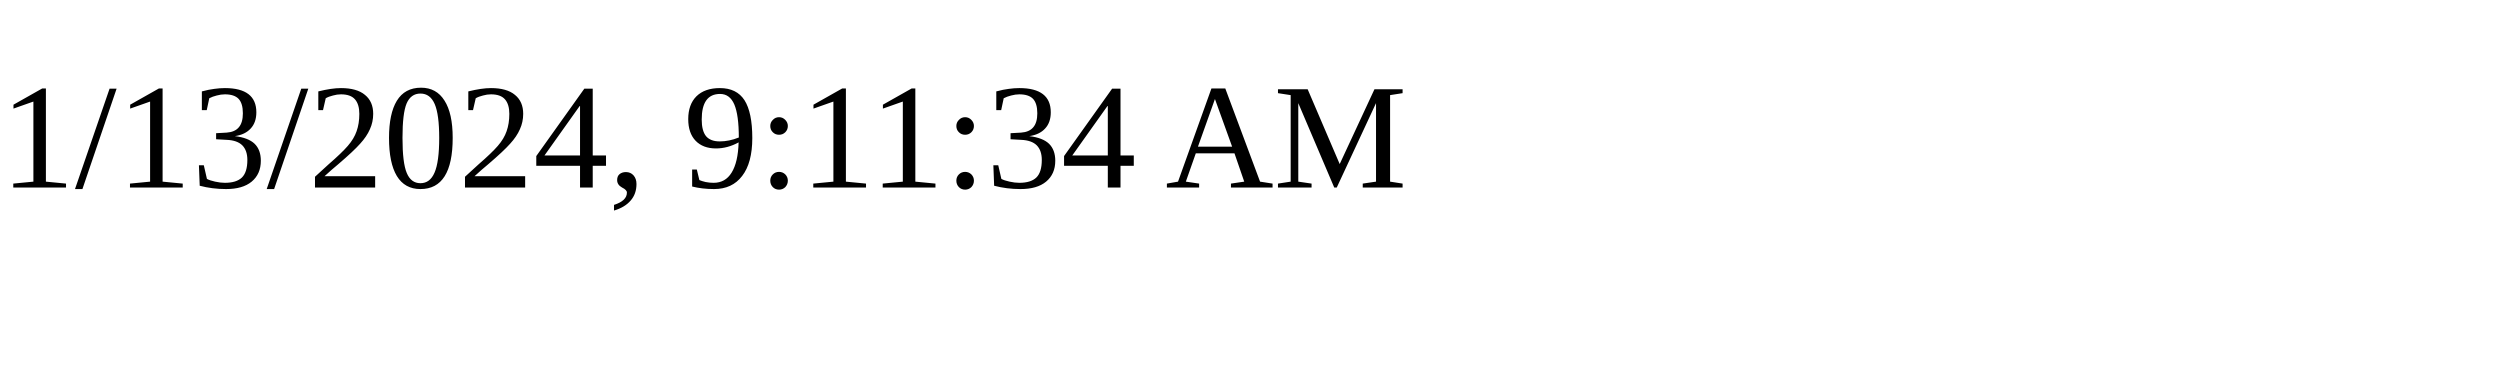
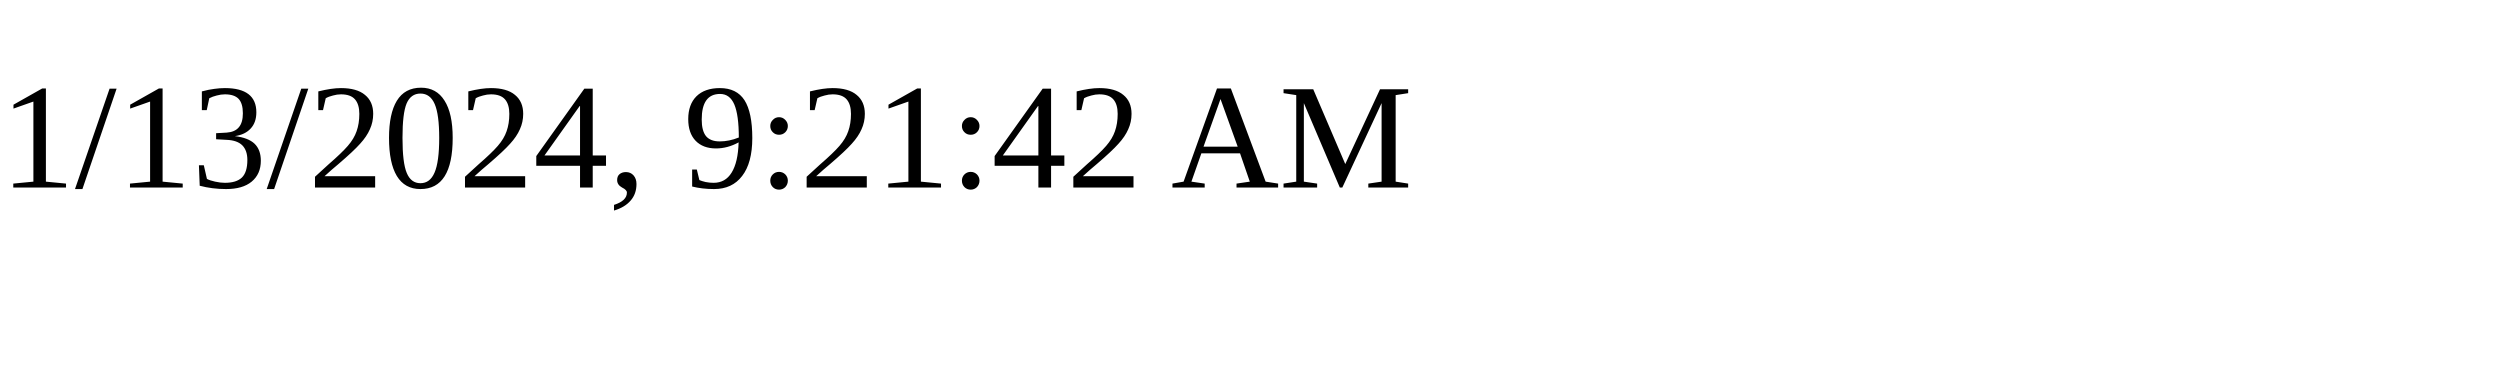
<svg xmlns="http://www.w3.org/2000/svg" height="30" width="200">
-   <text x="0" y="15">1/13/2024, 9:11:34 AM</text>
+   <text x="0" y="15">1/13/2024, 9:21:42 AM</text>
</svg>
